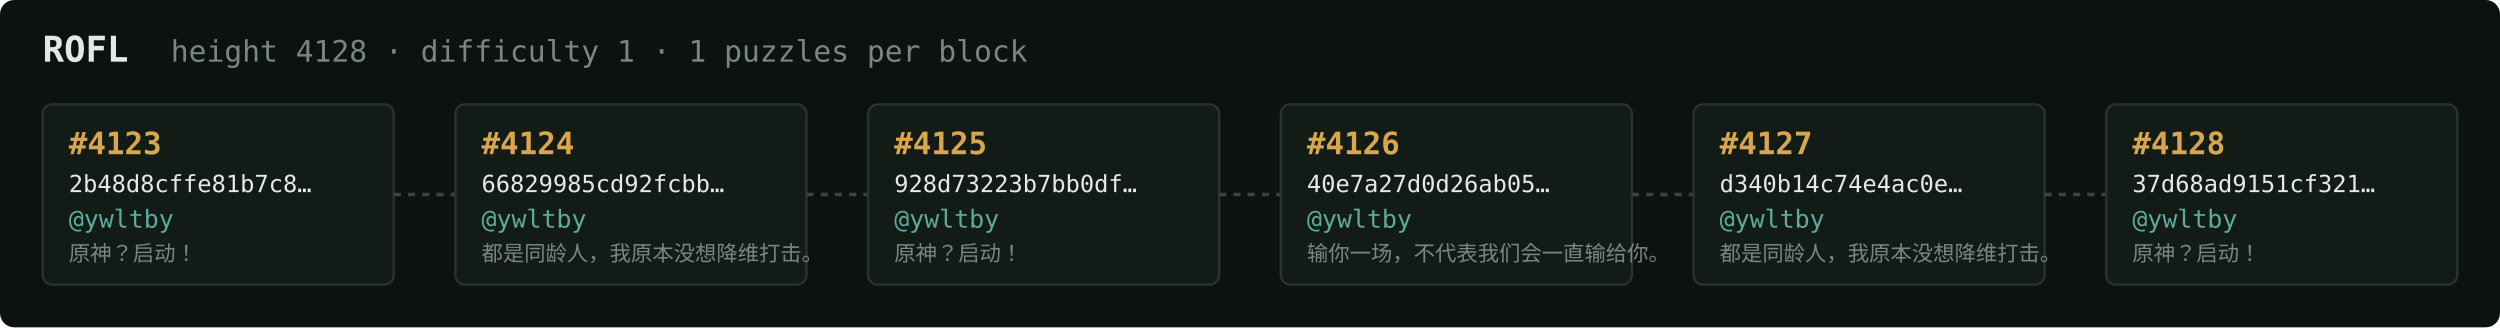
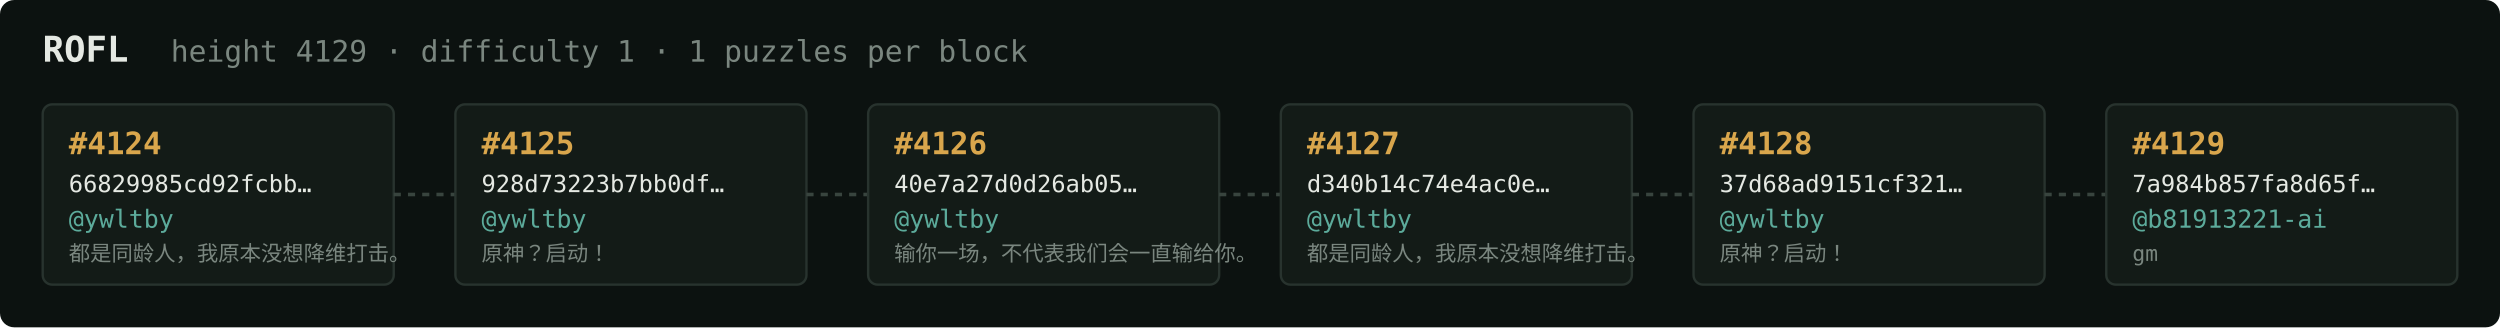
<svg xmlns="http://www.w3.org/2000/svg" width="1054" height="138" viewBox="0 0 1054 138" font-family="ui-monospace,SFMono-Regular,Menlo,monospace">
  <rect fill="#0c1210" width="1054" height="138" rx="6" />
  <text x="18" y="26" fill="#e5e9e3" font-size="15" font-weight="700">ROFL</text>
-   <text x="72" y="26" fill="#7a867f" font-size="12.5">height 4128 · difficulty 1 · 1 puzzles per block</text>
+   <text x="72" y="26" fill="#7a867f" font-size="12.5">height 4129 · difficulty 1 · 1 puzzles per block</text>
  <rect x="18" y="44" width="148" height="76" rx="4" fill="#131b17" stroke="#28332e" stroke-width="1" />
-   <text x="29" y="65" fill="#d9a64c" font-size="13" font-weight="700">#4123</text>
-   <text x="29" y="81" fill="#e5e9e3" font-size="10">2b48d8cffe81b7c8…</text>
+   <text x="29" y="65" fill="#d9a64c" font-size="13" font-weight="700">#4124</text>
+   <text x="29" y="81" fill="#e5e9e3" font-size="10">66829985cd92fcbb…</text>
  <text x="29" y="96" fill="#5cab9b" font-size="10.5">@ywltby</text>
-   <text x="29" y="110" fill="#7a867f" font-size="9">原神？启动！</text>
+   <text x="29" y="110" fill="#7a867f" font-size="9">都是同龄人，我原本没想降维打击。</text>
  <line x1="166" y1="82.0" x2="192" y2="82.0" stroke="#38443e" stroke-width="1.5" stroke-dasharray="3 3" />
  <rect x="192" y="44" width="148" height="76" rx="4" fill="#131b17" stroke="#28332e" stroke-width="1" />
-   <text x="203" y="65" fill="#d9a64c" font-size="13" font-weight="700">#4124</text>
-   <text x="203" y="81" fill="#e5e9e3" font-size="10">66829985cd92fcbb…</text>
+   <text x="203" y="65" fill="#d9a64c" font-size="13" font-weight="700">#4125</text>
+   <text x="203" y="81" fill="#e5e9e3" font-size="10">928d73223b7bb0df…</text>
  <text x="203" y="96" fill="#5cab9b" font-size="10.5">@ywltby</text>
-   <text x="203" y="110" fill="#7a867f" font-size="9">都是同龄人，我原本没想降维打击。</text>
+   <text x="203" y="110" fill="#7a867f" font-size="9">原神？启动！</text>
  <line x1="340" y1="82.0" x2="366" y2="82.0" stroke="#38443e" stroke-width="1.5" stroke-dasharray="3 3" />
  <rect x="366" y="44" width="148" height="76" rx="4" fill="#131b17" stroke="#28332e" stroke-width="1" />
-   <text x="377" y="65" fill="#d9a64c" font-size="13" font-weight="700">#4125</text>
-   <text x="377" y="81" fill="#e5e9e3" font-size="10">928d73223b7bb0df…</text>
+   <text x="377" y="65" fill="#d9a64c" font-size="13" font-weight="700">#4126</text>
+   <text x="377" y="81" fill="#e5e9e3" font-size="10">40e7a27d0d26ab05…</text>
  <text x="377" y="96" fill="#5cab9b" font-size="10.5">@ywltby</text>
-   <text x="377" y="110" fill="#7a867f" font-size="9">原神？启动！</text>
+   <text x="377" y="110" fill="#7a867f" font-size="9">输你一场，不代表我们会一直输给你。</text>
  <line x1="514" y1="82.0" x2="540" y2="82.0" stroke="#38443e" stroke-width="1.5" stroke-dasharray="3 3" />
  <rect x="540" y="44" width="148" height="76" rx="4" fill="#131b17" stroke="#28332e" stroke-width="1" />
-   <text x="551" y="65" fill="#d9a64c" font-size="13" font-weight="700">#4126</text>
-   <text x="551" y="81" fill="#e5e9e3" font-size="10">40e7a27d0d26ab05…</text>
+   <text x="551" y="65" fill="#d9a64c" font-size="13" font-weight="700">#4127</text>
+   <text x="551" y="81" fill="#e5e9e3" font-size="10">d340b14c74e4ac0e…</text>
  <text x="551" y="96" fill="#5cab9b" font-size="10.5">@ywltby</text>
-   <text x="551" y="110" fill="#7a867f" font-size="9">输你一场，不代表我们会一直输给你。</text>
+   <text x="551" y="110" fill="#7a867f" font-size="9">都是同龄人，我原本没想降维打击。</text>
  <line x1="688" y1="82.0" x2="714" y2="82.0" stroke="#38443e" stroke-width="1.5" stroke-dasharray="3 3" />
  <rect x="714" y="44" width="148" height="76" rx="4" fill="#131b17" stroke="#28332e" stroke-width="1" />
-   <text x="725" y="65" fill="#d9a64c" font-size="13" font-weight="700">#4127</text>
-   <text x="725" y="81" fill="#e5e9e3" font-size="10">d340b14c74e4ac0e…</text>
+   <text x="725" y="65" fill="#d9a64c" font-size="13" font-weight="700">#4128</text>
+   <text x="725" y="81" fill="#e5e9e3" font-size="10">37d68ad9151cf321…</text>
  <text x="725" y="96" fill="#5cab9b" font-size="10.5">@ywltby</text>
-   <text x="725" y="110" fill="#7a867f" font-size="9">都是同龄人，我原本没想降维打击。</text>
+   <text x="725" y="110" fill="#7a867f" font-size="9">原神？启动！</text>
  <line x1="862" y1="82.0" x2="888" y2="82.0" stroke="#38443e" stroke-width="1.5" stroke-dasharray="3 3" />
  <rect x="888" y="44" width="148" height="76" rx="4" fill="#131b17" stroke="#28332e" stroke-width="1" />
-   <text x="899" y="65" fill="#d9a64c" font-size="13" font-weight="700">#4128</text>
-   <text x="899" y="81" fill="#e5e9e3" font-size="10">37d68ad9151cf321…</text>
-   <text x="899" y="96" fill="#5cab9b" font-size="10.5">@ywltby</text>
-   <text x="899" y="110" fill="#7a867f" font-size="9">原神？启动！</text>
+   <text x="899" y="65" fill="#d9a64c" font-size="13" font-weight="700">#4129</text>
+   <text x="899" y="81" fill="#e5e9e3" font-size="10">7a984b857fa8d65f…</text>
+   <text x="899" y="96" fill="#5cab9b" font-size="10.5">@b81913221-ai</text>
+   <text x="899" y="110" fill="#7a867f" font-size="9">gm</text>
</svg>
